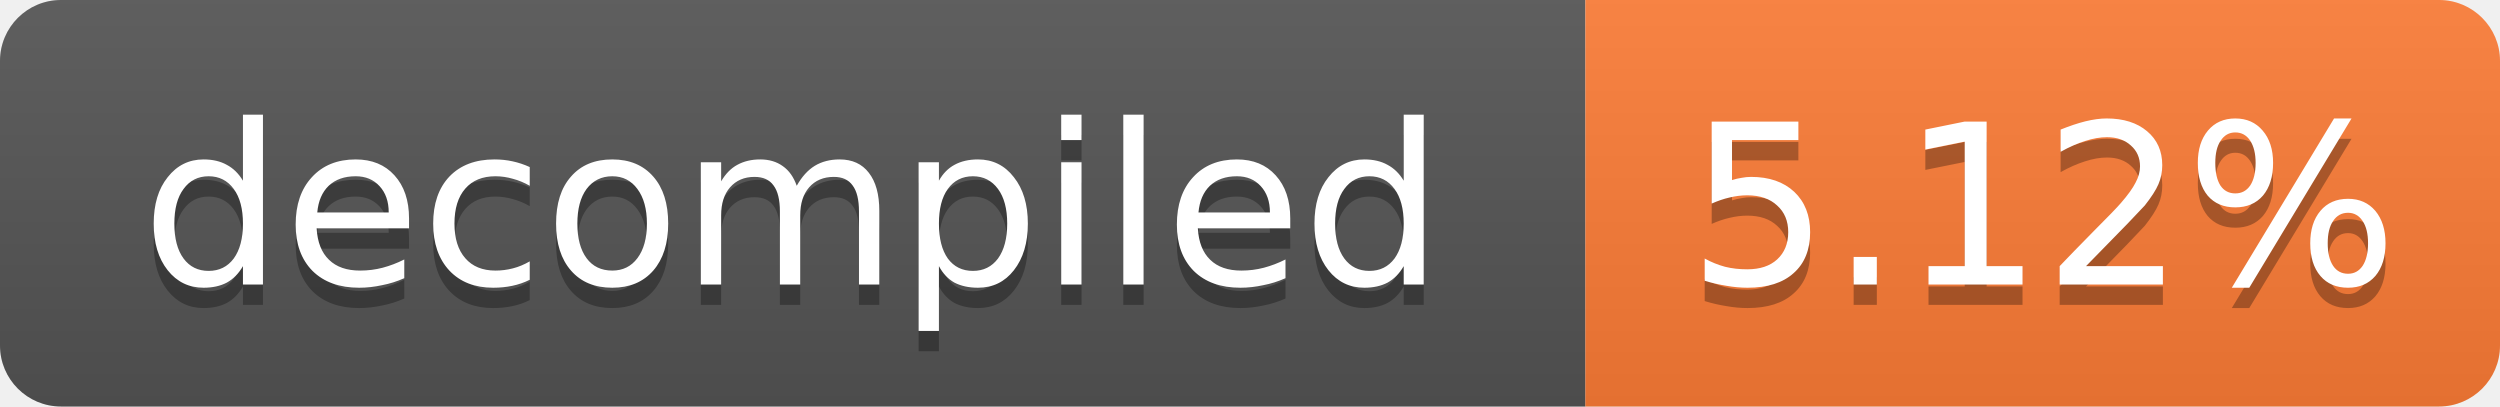
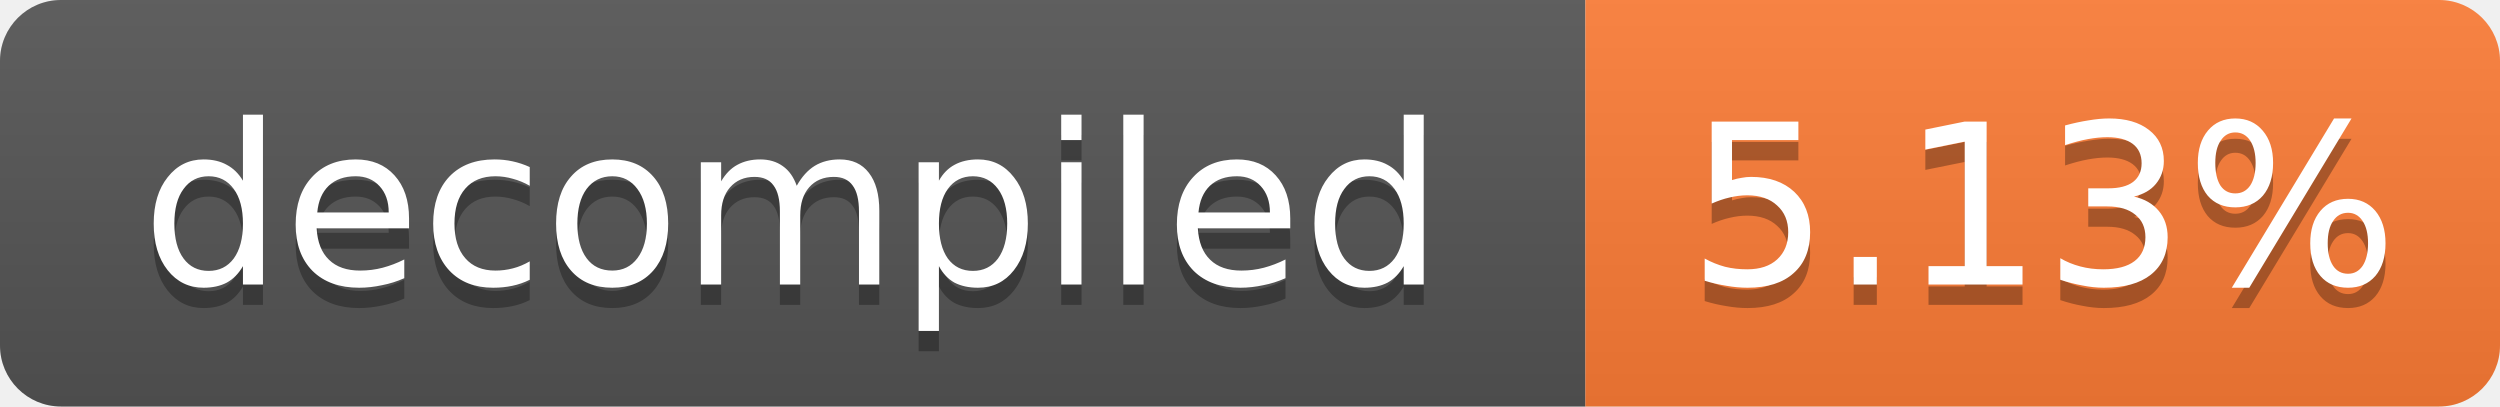
- <svg xmlns="http://www.w3.org/2000/svg" width="123" height="20" role="img" aria-label="decompiled: 5.12%">
+ <svg xmlns="http://www.w3.org/2000/svg" width="123" height="20" role="img" aria-label="decompiled: 5.13%">
  <linearGradient id="s" x2="0" y2="100%">
    <stop offset="0" stop-color="#bbb" stop-opacity=".1" />
    <stop offset="1" stop-opacity=".1" />
  </linearGradient>
  <clipPath id="r">
    <rect width="123" height="20" rx="3" fill="#fff" />
  </clipPath>
  <g clip-path="url(#r)">
    <rect width="78" height="20" fill="#555" />
    <rect x="78" width="45" height="20" fill="#fe7d37" />
    <rect width="123" height="20" fill="url(#s)" />
  </g>
  <g fill="#fff" text-anchor="middle" font-family="Verdana,Geneva,DejaVu Sans,sans-serif" font-size="11">
    <text x="39.0" y="15" fill="#010101" fill-opacity=".3">decompiled</text>
    <text x="39.0" y="14">decompiled</text>
-     <text x="100.5" y="15" fill="#010101" fill-opacity=".3">5.12%</text>
-     <text x="100.5" y="14">5.12%</text>
+     <text x="100.5" y="15" fill="#010101" fill-opacity=".3">5.13%</text>
+     <text x="100.5" y="14">5.13%</text>
  </g>
</svg>
